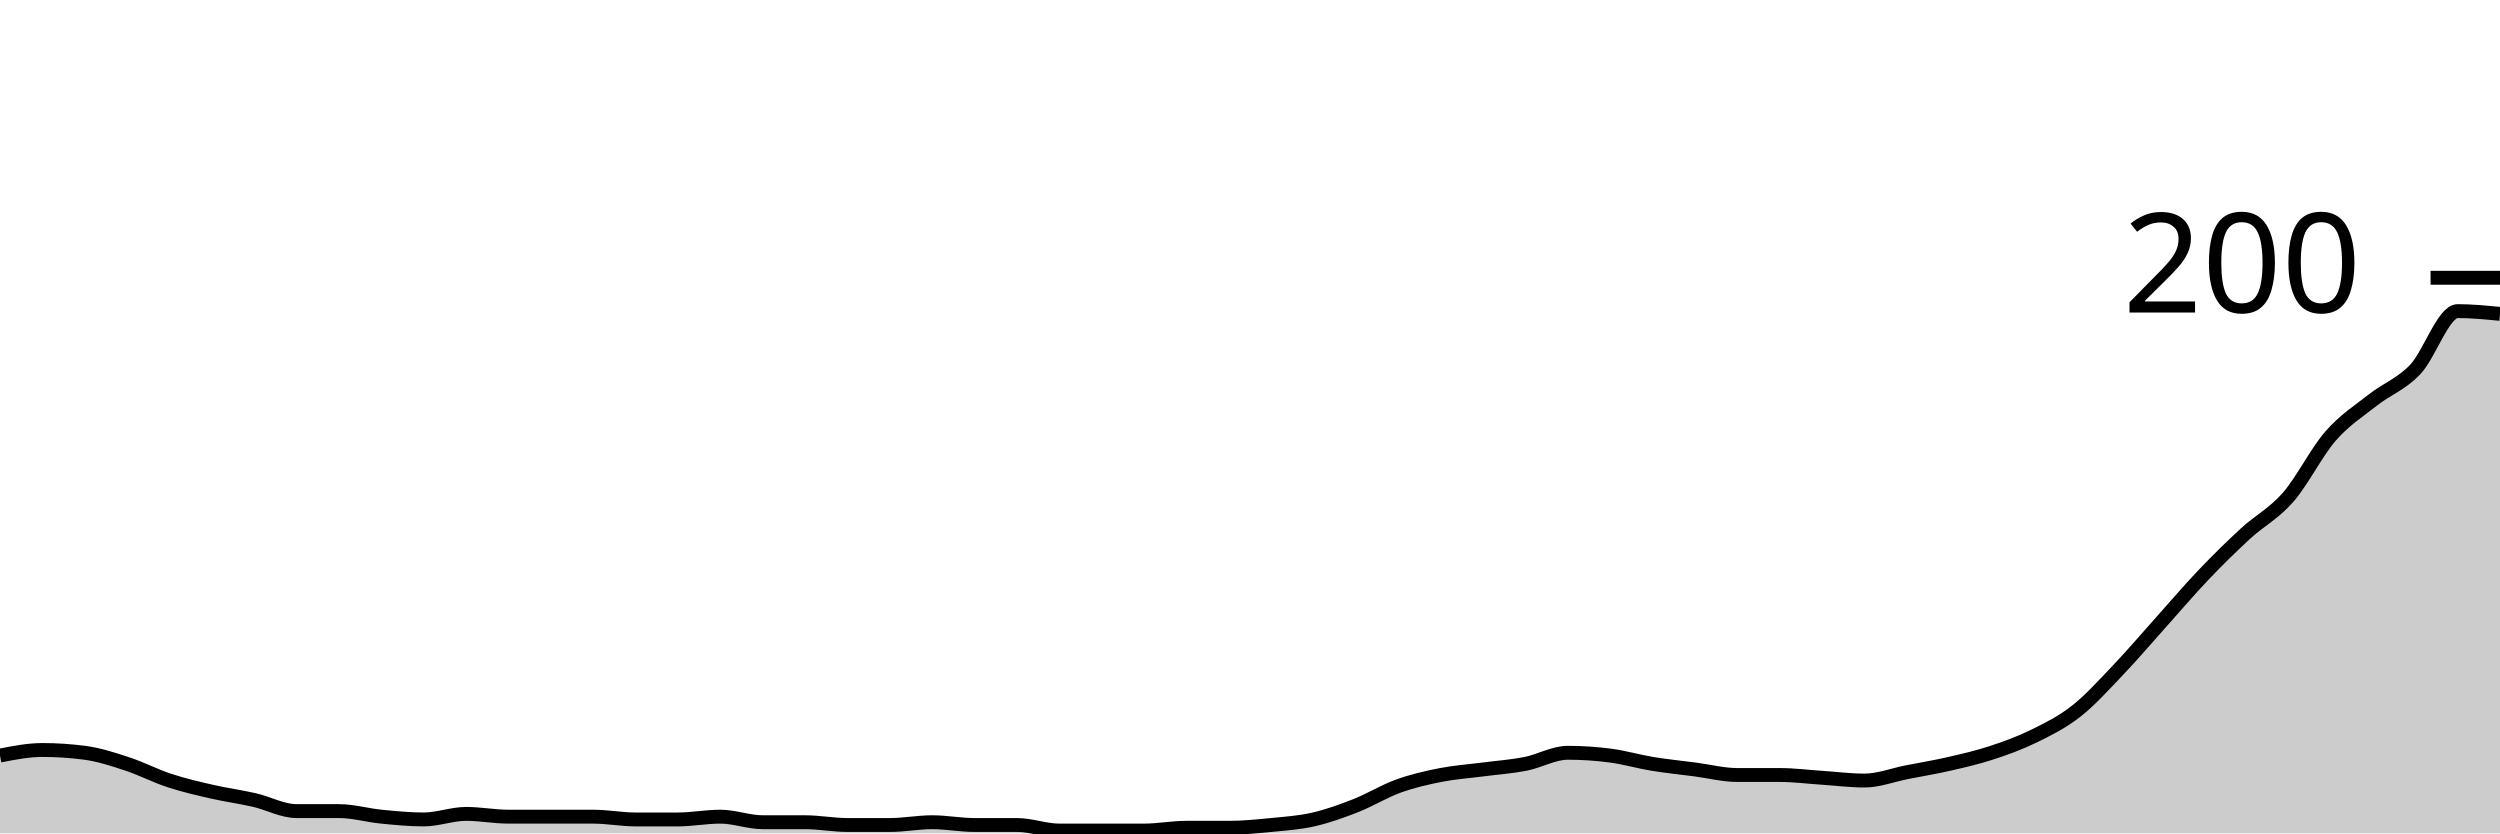
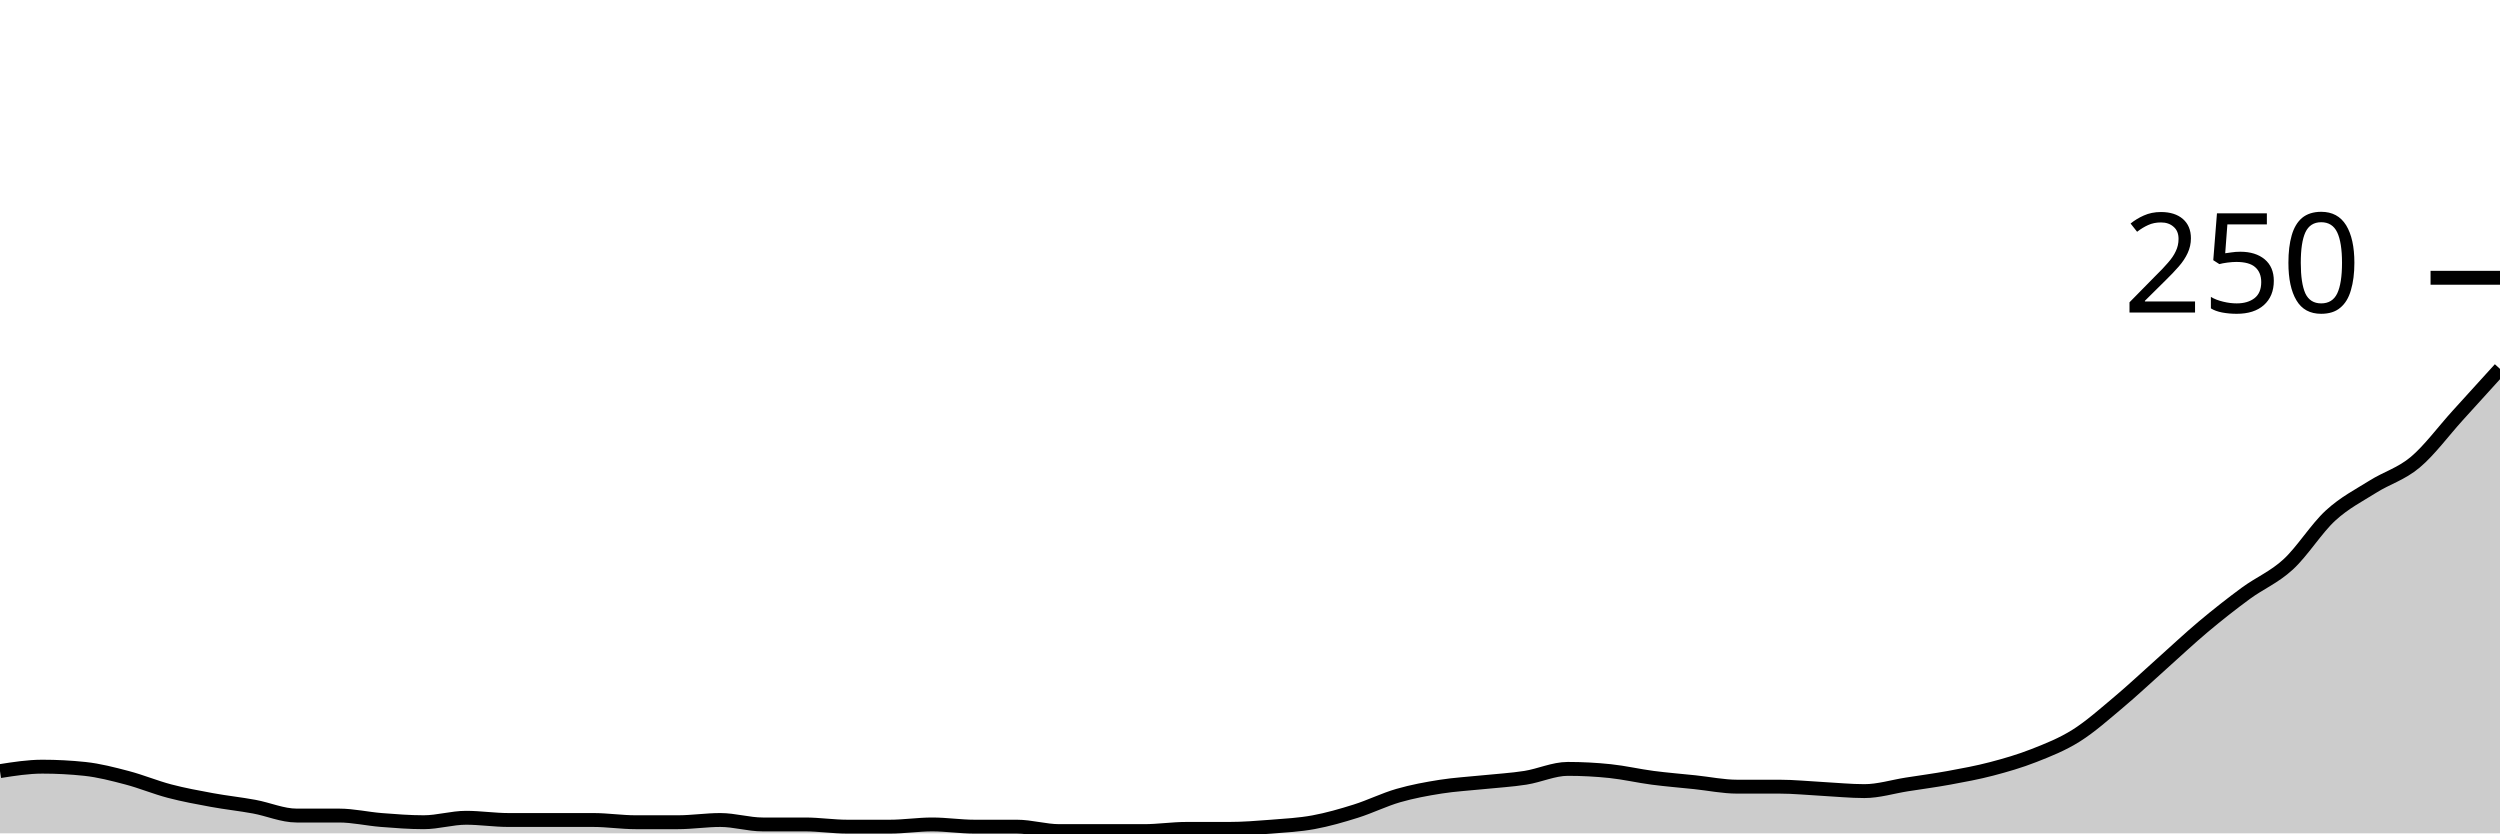
<svg xmlns="http://www.w3.org/2000/svg" viewBox="0 0 180 60">
  <g transform="translate(0,20)">
-     <path class="area" fill="rgba(0, 0, 0, 0.2)" d="M0,34.4C1.017,34.2,2.034,34,3.051,34C4.068,34,5.085,34.067,6.102,34.2C7.119,34.333,8.136,34.667,9.153,35C10.169,35.333,11.186,35.867,12.203,36.2C13.22,36.533,14.237,36.767,15.254,37C16.271,37.233,17.288,37.367,18.305,37.6C19.322,37.833,20.339,38.4,21.356,38.4C22.373,38.4,23.39,38.4,24.407,38.4C25.424,38.4,26.441,38.7,27.458,38.8C28.475,38.9,29.492,39,30.508,39C31.525,39,32.542,38.6,33.559,38.6C34.576,38.6,35.593,38.8,36.61,38.8C37.627,38.8,38.644,38.8,39.661,38.8C40.678,38.8,41.695,38.8,42.712,38.8C43.729,38.8,44.746,39,45.763,39C46.78,39,47.797,39,48.814,39C49.831,39,50.847,38.8,51.864,38.8C52.881,38.8,53.898,39.2,54.915,39.2C55.932,39.2,56.949,39.2,57.966,39.2C58.983,39.2,60,39.4,61.017,39.4C62.034,39.4,63.051,39.4,64.068,39.4C65.085,39.4,66.102,39.2,67.119,39.2C68.136,39.2,69.153,39.4,70.169,39.4C71.186,39.4,72.203,39.4,73.22,39.4C74.237,39.4,75.254,39.8,76.271,39.8C77.288,39.8,78.305,39.8,79.322,39.8C80.339,39.8,81.356,39.8,82.373,39.8C83.39,39.8,84.407,39.6,85.424,39.6C86.441,39.6,87.458,39.6,88.475,39.6C89.492,39.6,90.508,39.5,91.525,39.4C92.542,39.3,93.559,39.233,94.576,39C95.593,38.767,96.61,38.4,97.627,38C98.644,37.6,99.661,36.967,100.678,36.6C101.695,36.233,102.712,36,103.729,35.8C104.746,35.6,105.763,35.533,106.78,35.4C107.797,35.267,108.814,35.2,109.831,35C110.847,34.8,111.864,34.2,112.881,34.2C113.898,34.2,114.915,34.267,115.932,34.4C116.949,34.533,117.966,34.833,118.983,35C120,35.167,121.017,35.267,122.034,35.4C123.051,35.533,124.068,35.8,125.085,35.8C126.102,35.8,127.119,35.8,128.136,35.8C129.153,35.8,130.169,35.933,131.186,36C132.203,36.067,133.22,36.2,134.237,36.2C135.254,36.2,136.271,35.8,137.288,35.6C138.305,35.4,139.322,35.233,140.339,35C141.356,34.767,142.373,34.533,143.39,34.2C144.407,33.867,145.424,33.5,146.441,33C147.458,32.5,148.475,32,149.492,31.2C150.508,30.4,151.525,29.267,152.542,28.2C153.559,27.133,154.576,25.933,155.593,24.8C156.61,23.667,157.627,22.467,158.644,21.4C159.661,20.333,160.678,19.333,161.695,18.4C162.712,17.467,163.729,16.967,164.746,15.8C165.763,14.633,166.78,12.567,167.797,11.4C168.814,10.233,169.831,9.6,170.847,8.8C171.864,8,172.881,7.667,173.898,6.6C174.915,5.533,175.932,2.4,176.949,2.4C177.966,2.4,178.983,2.5,180,2.6L180,40C178.983,40,177.966,40,176.949,40C175.932,40,174.915,40,173.898,40C172.881,40,171.864,40,170.847,40C169.831,40,168.814,40,167.797,40C166.78,40,165.763,40,164.746,40C163.729,40,162.712,40,161.695,40C160.678,40,159.661,40,158.644,40C157.627,40,156.61,40,155.593,40C154.576,40,153.559,40,152.542,40C151.525,40,150.508,40,149.492,40C148.475,40,147.458,40,146.441,40C145.424,40,144.407,40,143.39,40C142.373,40,141.356,40,140.339,40C139.322,40,138.305,40,137.288,40C136.271,40,135.254,40,134.237,40C133.22,40,132.203,40,131.186,40C130.169,40,129.153,40,128.136,40C127.119,40,126.102,40,125.085,40C124.068,40,123.051,40,122.034,40C121.017,40,120,40,118.983,40C117.966,40,116.949,40,115.932,40C114.915,40,113.898,40,112.881,40C111.864,40,110.847,40,109.831,40C108.814,40,107.797,40,106.78,40C105.763,40,104.746,40,103.729,40C102.712,40,101.695,40,100.678,40C99.661,40,98.644,40,97.627,40C96.61,40,95.593,40,94.576,40C93.559,40,92.542,40,91.525,40C90.508,40,89.492,40,88.475,40C87.458,40,86.441,40,85.424,40C84.407,40,83.39,40,82.373,40C81.356,40,80.339,40,79.322,40C78.305,40,77.288,40,76.271,40C75.254,40,74.237,40,73.22,40C72.203,40,71.186,40,70.169,40C69.153,40,68.136,40,67.119,40C66.102,40,65.085,40,64.068,40C63.051,40,62.034,40,61.017,40C60,40,58.983,40,57.966,40C56.949,40,55.932,40,54.915,40C53.898,40,52.881,40,51.864,40C50.847,40,49.831,40,48.814,40C47.797,40,46.78,40,45.763,40C44.746,40,43.729,40,42.712,40C41.695,40,40.678,40,39.661,40C38.644,40,37.627,40,36.61,40C35.593,40,34.576,40,33.559,40C32.542,40,31.525,40,30.508,40C29.492,40,28.475,40,27.458,40C26.441,40,25.424,40,24.407,40C23.39,40,22.373,40,21.356,40C20.339,40,19.322,40,18.305,40C17.288,40,16.271,40,15.254,40C14.237,40,13.22,40,12.203,40C11.186,40,10.169,40,9.153,40C8.136,40,7.119,40,6.102,40C5.085,40,4.068,40,3.051,40C2.034,40,1.017,40,0,40Z" />
-     <path class="line" stroke="black" fill="none" d="M0,34.4C1.017,34.2,2.034,34,3.051,34C4.068,34,5.085,34.067,6.102,34.2C7.119,34.333,8.136,34.667,9.153,35C10.169,35.333,11.186,35.867,12.203,36.2C13.22,36.533,14.237,36.767,15.254,37C16.271,37.233,17.288,37.367,18.305,37.6C19.322,37.833,20.339,38.4,21.356,38.4C22.373,38.4,23.39,38.4,24.407,38.4C25.424,38.4,26.441,38.7,27.458,38.8C28.475,38.9,29.492,39,30.508,39C31.525,39,32.542,38.6,33.559,38.6C34.576,38.6,35.593,38.8,36.61,38.8C37.627,38.8,38.644,38.8,39.661,38.8C40.678,38.8,41.695,38.8,42.712,38.8C43.729,38.8,44.746,39,45.763,39C46.78,39,47.797,39,48.814,39C49.831,39,50.847,38.8,51.864,38.8C52.881,38.8,53.898,39.2,54.915,39.2C55.932,39.2,56.949,39.2,57.966,39.2C58.983,39.2,60,39.4,61.017,39.4C62.034,39.4,63.051,39.4,64.068,39.4C65.085,39.4,66.102,39.2,67.119,39.2C68.136,39.2,69.153,39.4,70.169,39.4C71.186,39.4,72.203,39.4,73.22,39.4C74.237,39.4,75.254,39.8,76.271,39.8C77.288,39.8,78.305,39.8,79.322,39.8C80.339,39.8,81.356,39.8,82.373,39.8C83.39,39.8,84.407,39.6,85.424,39.6C86.441,39.6,87.458,39.6,88.475,39.6C89.492,39.6,90.508,39.5,91.525,39.4C92.542,39.3,93.559,39.233,94.576,39C95.593,38.767,96.61,38.4,97.627,38C98.644,37.6,99.661,36.967,100.678,36.6C101.695,36.233,102.712,36,103.729,35.8C104.746,35.6,105.763,35.533,106.78,35.4C107.797,35.267,108.814,35.2,109.831,35C110.847,34.8,111.864,34.2,112.881,34.2C113.898,34.2,114.915,34.267,115.932,34.4C116.949,34.533,117.966,34.833,118.983,35C120,35.167,121.017,35.267,122.034,35.4C123.051,35.533,124.068,35.8,125.085,35.8C126.102,35.8,127.119,35.8,128.136,35.8C129.153,35.8,130.169,35.933,131.186,36C132.203,36.067,133.22,36.2,134.237,36.2C135.254,36.2,136.271,35.8,137.288,35.6C138.305,35.4,139.322,35.233,140.339,35C141.356,34.767,142.373,34.533,143.39,34.2C144.407,33.867,145.424,33.5,146.441,33C147.458,32.5,148.475,32,149.492,31.2C150.508,30.4,151.525,29.267,152.542,28.2C153.559,27.133,154.576,25.933,155.593,24.8C156.61,23.667,157.627,22.467,158.644,21.4C159.661,20.333,160.678,19.333,161.695,18.4C162.712,17.467,163.729,16.967,164.746,15.8C165.763,14.633,166.78,12.567,167.797,11.4C168.814,10.233,169.831,9.6,170.847,8.8C171.864,8,172.881,7.667,173.898,6.6C174.915,5.533,175.932,2.4,176.949,2.4C177.966,2.4,178.983,2.5,180,2.6" />
+     <path class="area" fill="rgba(0, 0, 0, 0.2)" d="M0,35.52C1.017,35.36,2.034,35.2,3.051,35.2C4.068,35.2,5.085,35.253,6.102,35.36C7.119,35.467,8.136,35.733,9.153,36C10.169,36.267,11.186,36.693,12.203,36.96C13.22,37.227,14.237,37.413,15.254,37.6C16.271,37.787,17.288,37.893,18.305,38.08C19.322,38.267,20.339,38.72,21.356,38.72C22.373,38.72,23.39,38.72,24.407,38.72C25.424,38.72,26.441,38.96,27.458,39.04C28.475,39.12,29.492,39.2,30.508,39.2C31.525,39.2,32.542,38.88,33.559,38.88C34.576,38.88,35.593,39.04,36.61,39.04C37.627,39.04,38.644,39.04,39.661,39.04C40.678,39.04,41.695,39.04,42.712,39.04C43.729,39.04,44.746,39.2,45.763,39.2C46.78,39.2,47.797,39.2,48.814,39.2C49.831,39.2,50.847,39.04,51.864,39.04C52.881,39.04,53.898,39.36,54.915,39.36C55.932,39.36,56.949,39.36,57.966,39.36C58.983,39.36,60,39.52,61.017,39.52C62.034,39.52,63.051,39.52,64.068,39.52C65.085,39.52,66.102,39.36,67.119,39.36C68.136,39.36,69.153,39.52,70.169,39.52C71.186,39.52,72.203,39.52,73.22,39.52C74.237,39.52,75.254,39.84,76.271,39.84C77.288,39.84,78.305,39.84,79.322,39.84C80.339,39.84,81.356,39.84,82.373,39.84C83.39,39.84,84.407,39.68,85.424,39.68C86.441,39.68,87.458,39.68,88.475,39.68C89.492,39.68,90.508,39.6,91.525,39.52C92.542,39.44,93.559,39.387,94.576,39.2C95.593,39.013,96.61,38.72,97.627,38.4C98.644,38.08,99.661,37.573,100.678,37.28C101.695,36.987,102.712,36.8,103.729,36.64C104.746,36.48,105.763,36.427,106.78,36.32C107.797,36.213,108.814,36.16,109.831,36C110.847,35.84,111.864,35.36,112.881,35.36C113.898,35.36,114.915,35.413,115.932,35.52C116.949,35.627,117.966,35.867,118.983,36C120,36.133,121.017,36.213,122.034,36.32C123.051,36.427,124.068,36.64,125.085,36.64C126.102,36.64,127.119,36.64,128.136,36.64C129.153,36.64,130.169,36.747,131.186,36.8C132.203,36.853,133.22,36.96,134.237,36.96C135.254,36.96,136.271,36.64,137.288,36.48C138.305,36.32,139.322,36.187,140.339,36C141.356,35.813,142.373,35.627,143.39,35.36C144.407,35.093,145.424,34.8,146.441,34.4C147.458,34,148.475,33.6,149.492,32.96C150.508,32.32,151.525,31.413,152.542,30.56C153.559,29.707,154.576,28.747,155.593,27.84C156.61,26.933,157.627,25.973,158.644,25.12C159.661,24.267,160.678,23.467,161.695,22.72C162.712,21.973,163.729,21.573,164.746,20.64C165.763,19.707,166.78,18.053,167.797,17.12C168.814,16.187,169.831,15.68,170.847,15.04C171.864,14.4,172.881,14.133,173.898,13.28C174.915,12.427,175.932,11.04,176.949,9.92C177.966,8.8,178.983,7.68,180,6.56L180,40C178.983,40,177.966,40,176.949,40C175.932,40,174.915,40,173.898,40C172.881,40,171.864,40,170.847,40C169.831,40,168.814,40,167.797,40C166.78,40,165.763,40,164.746,40C163.729,40,162.712,40,161.695,40C160.678,40,159.661,40,158.644,40C157.627,40,156.61,40,155.593,40C154.576,40,153.559,40,152.542,40C151.525,40,150.508,40,149.492,40C148.475,40,147.458,40,146.441,40C145.424,40,144.407,40,143.39,40C142.373,40,141.356,40,140.339,40C139.322,40,138.305,40,137.288,40C136.271,40,135.254,40,134.237,40C133.22,40,132.203,40,131.186,40C130.169,40,129.153,40,128.136,40C127.119,40,126.102,40,125.085,40C124.068,40,123.051,40,122.034,40C121.017,40,120,40,118.983,40C117.966,40,116.949,40,115.932,40C114.915,40,113.898,40,112.881,40C111.864,40,110.847,40,109.831,40C108.814,40,107.797,40,106.78,40C105.763,40,104.746,40,103.729,40C102.712,40,101.695,40,100.678,40C99.661,40,98.644,40,97.627,40C96.61,40,95.593,40,94.576,40C93.559,40,92.542,40,91.525,40C90.508,40,89.492,40,88.475,40C87.458,40,86.441,40,85.424,40C84.407,40,83.39,40,82.373,40C81.356,40,80.339,40,79.322,40C78.305,40,77.288,40,76.271,40C75.254,40,74.237,40,73.22,40C72.203,40,71.186,40,70.169,40C69.153,40,68.136,40,67.119,40C66.102,40,65.085,40,64.068,40C63.051,40,62.034,40,61.017,40C60,40,58.983,40,57.966,40C56.949,40,55.932,40,54.915,40C53.898,40,52.881,40,51.864,40C50.847,40,49.831,40,48.814,40C47.797,40,46.78,40,45.763,40C44.746,40,43.729,40,42.712,40C41.695,40,40.678,40,39.661,40C38.644,40,37.627,40,36.61,40C35.593,40,34.576,40,33.559,40C32.542,40,31.525,40,30.508,40C29.492,40,28.475,40,27.458,40C26.441,40,25.424,40,24.407,40C23.39,40,22.373,40,21.356,40C20.339,40,19.322,40,18.305,40C17.288,40,16.271,40,15.254,40C14.237,40,13.22,40,12.203,40C11.186,40,10.169,40,9.153,40C8.136,40,7.119,40,6.102,40C5.085,40,4.068,40,3.051,40C2.034,40,1.017,40,0,40Z" />
+     <path class="line" stroke="black" fill="none" d="M0,35.52C1.017,35.36,2.034,35.2,3.051,35.2C4.068,35.2,5.085,35.253,6.102,35.36C7.119,35.467,8.136,35.733,9.153,36C10.169,36.267,11.186,36.693,12.203,36.96C13.22,37.227,14.237,37.413,15.254,37.6C16.271,37.787,17.288,37.893,18.305,38.08C19.322,38.267,20.339,38.72,21.356,38.72C22.373,38.72,23.39,38.72,24.407,38.72C25.424,38.72,26.441,38.96,27.458,39.04C28.475,39.12,29.492,39.2,30.508,39.2C31.525,39.2,32.542,38.88,33.559,38.88C34.576,38.88,35.593,39.04,36.61,39.04C37.627,39.04,38.644,39.04,39.661,39.04C40.678,39.04,41.695,39.04,42.712,39.04C43.729,39.04,44.746,39.2,45.763,39.2C46.78,39.2,47.797,39.2,48.814,39.2C49.831,39.2,50.847,39.04,51.864,39.04C52.881,39.04,53.898,39.36,54.915,39.36C55.932,39.36,56.949,39.36,57.966,39.36C58.983,39.36,60,39.52,61.017,39.52C62.034,39.52,63.051,39.52,64.068,39.52C65.085,39.52,66.102,39.36,67.119,39.36C68.136,39.36,69.153,39.52,70.169,39.52C71.186,39.52,72.203,39.52,73.22,39.52C74.237,39.52,75.254,39.84,76.271,39.84C77.288,39.84,78.305,39.84,79.322,39.84C80.339,39.84,81.356,39.84,82.373,39.84C83.39,39.84,84.407,39.68,85.424,39.68C86.441,39.68,87.458,39.68,88.475,39.68C89.492,39.68,90.508,39.6,91.525,39.52C92.542,39.44,93.559,39.387,94.576,39.2C95.593,39.013,96.61,38.72,97.627,38.4C98.644,38.08,99.661,37.573,100.678,37.28C101.695,36.987,102.712,36.8,103.729,36.64C104.746,36.48,105.763,36.427,106.78,36.32C107.797,36.213,108.814,36.16,109.831,36C110.847,35.84,111.864,35.36,112.881,35.36C113.898,35.36,114.915,35.413,115.932,35.52C116.949,35.627,117.966,35.867,118.983,36C120,36.133,121.017,36.213,122.034,36.32C123.051,36.427,124.068,36.64,125.085,36.64C126.102,36.64,127.119,36.64,128.136,36.64C129.153,36.64,130.169,36.747,131.186,36.8C132.203,36.853,133.22,36.96,134.237,36.96C135.254,36.96,136.271,36.64,137.288,36.48C138.305,36.32,139.322,36.187,140.339,36C141.356,35.813,142.373,35.627,143.39,35.36C144.407,35.093,145.424,34.8,146.441,34.4C147.458,34,148.475,33.6,149.492,32.96C150.508,32.32,151.525,31.413,152.542,30.56C153.559,29.707,154.576,28.747,155.593,27.84C156.61,26.933,157.627,25.973,158.644,25.12C159.661,24.267,160.678,23.467,161.695,22.72C162.712,21.973,163.729,21.573,164.746,20.64C165.763,19.707,166.78,18.053,167.797,17.12C168.814,16.187,169.831,15.68,170.847,15.04C171.864,14.4,172.881,14.133,173.898,13.28C174.915,12.427,175.932,11.04,176.949,9.92C177.966,8.8,178.983,7.68,180,6.56" />
    <path class="axis-ceiling" stroke-width="1" stroke="black" fill="none" d="M175,0L180,0" />
-     <text class="axis-ceiling-label" font-family="sans-serif" text-anchor="end" font-size="10px" x="170" y="2.5">200</text>
+     <text class="axis-ceiling-label" font-family="sans-serif" text-anchor="end" font-size="10px" x="170" y="2.5">250</text>
  </g>
</svg>
